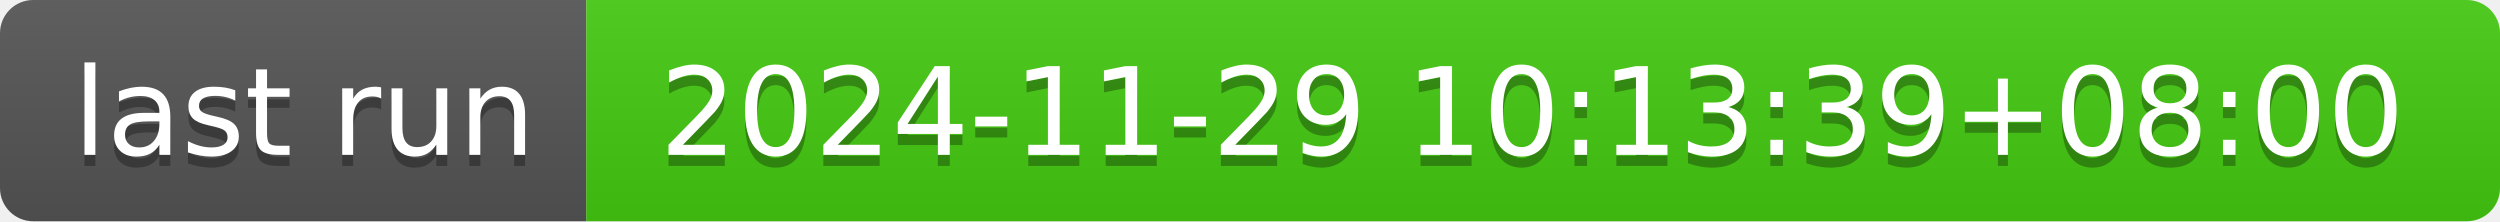
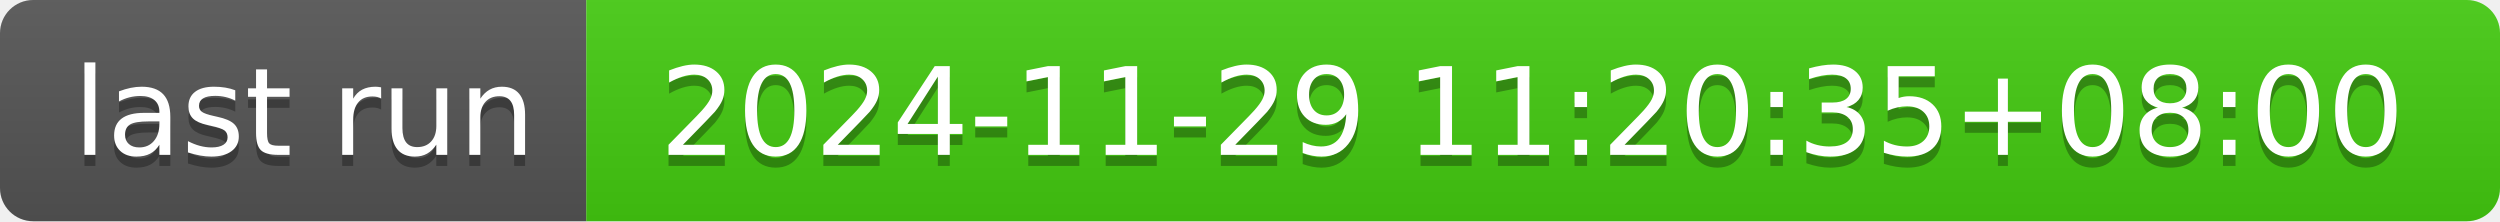
- <svg xmlns="http://www.w3.org/2000/svg" width="226" height="20" role="img" aria-label="last run: 2024-11-29 10:13:39+08:00">
+ <svg xmlns="http://www.w3.org/2000/svg" width="226" height="20" role="img" aria-label="last run: 2024-11-29 11:20:35+08:00">
  <linearGradient id="s" x2="0" y2="100%">
    <stop offset="0" stop-color="#bbb" stop-opacity=".1" />
    <stop offset="1" stop-opacity=".1" />
  </linearGradient>
  <clipPath id="r">
    <rect width="226" height="20" rx="3" fill="#fff" />
  </clipPath>
  <g clip-path="url(#r)">
    <rect width="53" height="20" fill="#555" />
    <rect x="53" width="173" height="20" fill="#4c1" />
    <rect width="226" height="20" fill="url(#s)" />
  </g>
  <g fill="#fff" text-anchor="middle" font-family="Verdana,Geneva,DejaVu Sans,sans-serif" text-rendering="geometricPrecision" font-size="110">
    <text aria-hidden="true" x="275" y="150" fill="#010101" fill-opacity=".3" transform="scale(.1)" textLength="430">last run</text>
    <text x="275" y="140" transform="scale(.1)" fill="#fff" textLength="430">last run</text>
-     <text aria-hidden="true" x="1385" y="150" fill="#010101" fill-opacity=".3" transform="scale(.1)" textLength="1630">2024-11-29 10:13:39+08:00</text>
-     <text x="1385" y="140" transform="scale(.1)" fill="#fff" textLength="1630">2024-11-29 10:13:39+08:00</text>
+     <text aria-hidden="true" x="1385" y="150" fill="#010101" fill-opacity=".3" transform="scale(.1)" textLength="1630">2024-11-29 11:20:35+08:00</text>
+     <text x="1385" y="140" transform="scale(.1)" fill="#fff" textLength="1630">2024-11-29 11:20:35+08:00</text>
  </g>
</svg>
